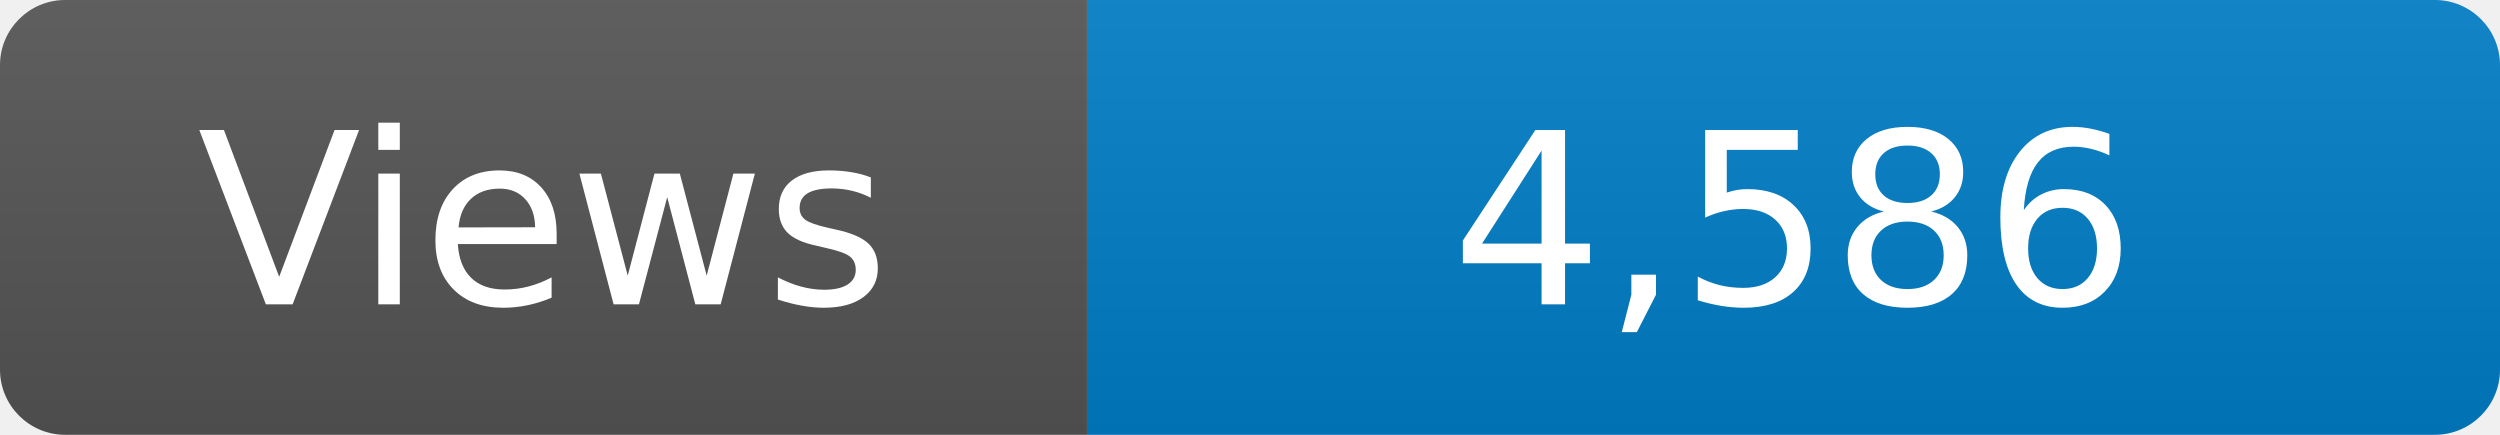
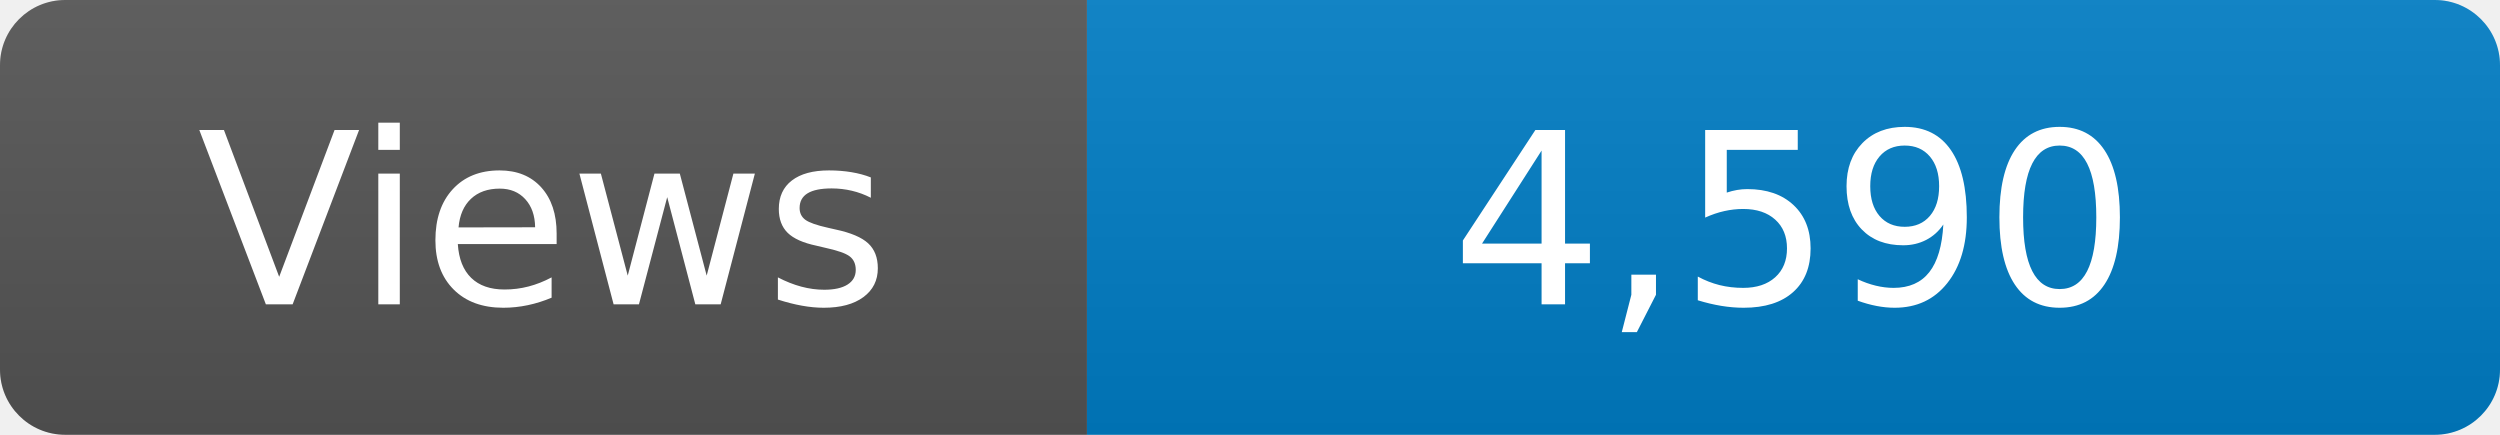
<svg xmlns="http://www.w3.org/2000/svg" width="115" height="20" role="img" aria-label="Maintained?: yes">
  <linearGradient id="s" x2="0" y2="100%">
    <stop offset="0" stop-color="#bbb" stop-opacity=".1" />
    <stop offset="1" stop-opacity=".1" />
  </linearGradient>
  <clipPath id="r">
    <rect width="115" height="20" rx="3" fill="#fff" />
  </clipPath>
  <g clip-path="url(#r)">
    <rect width="50" height="20" fill="#555" />
    <rect x="50" width="160" height="20" fill="#007ec6" />
    <rect width="115" height="20" fill="url(#s)" />
  </g>
  <g fill="#fff" text-anchor="middle" font-family="Verdana,Geneva,DejaVu Sans,sans-serif" font-size="110">
    <text x="250" y="140" transform="scale(.1)" fill="#fff">Views</text>
-     <text x="825" y="140" transform="scale(.1)" fill="#fff">4,586</text>
+     <text x="825" y="140" transform="scale(.1)" fill="#fff">4,590</text>
  </g>
</svg>
